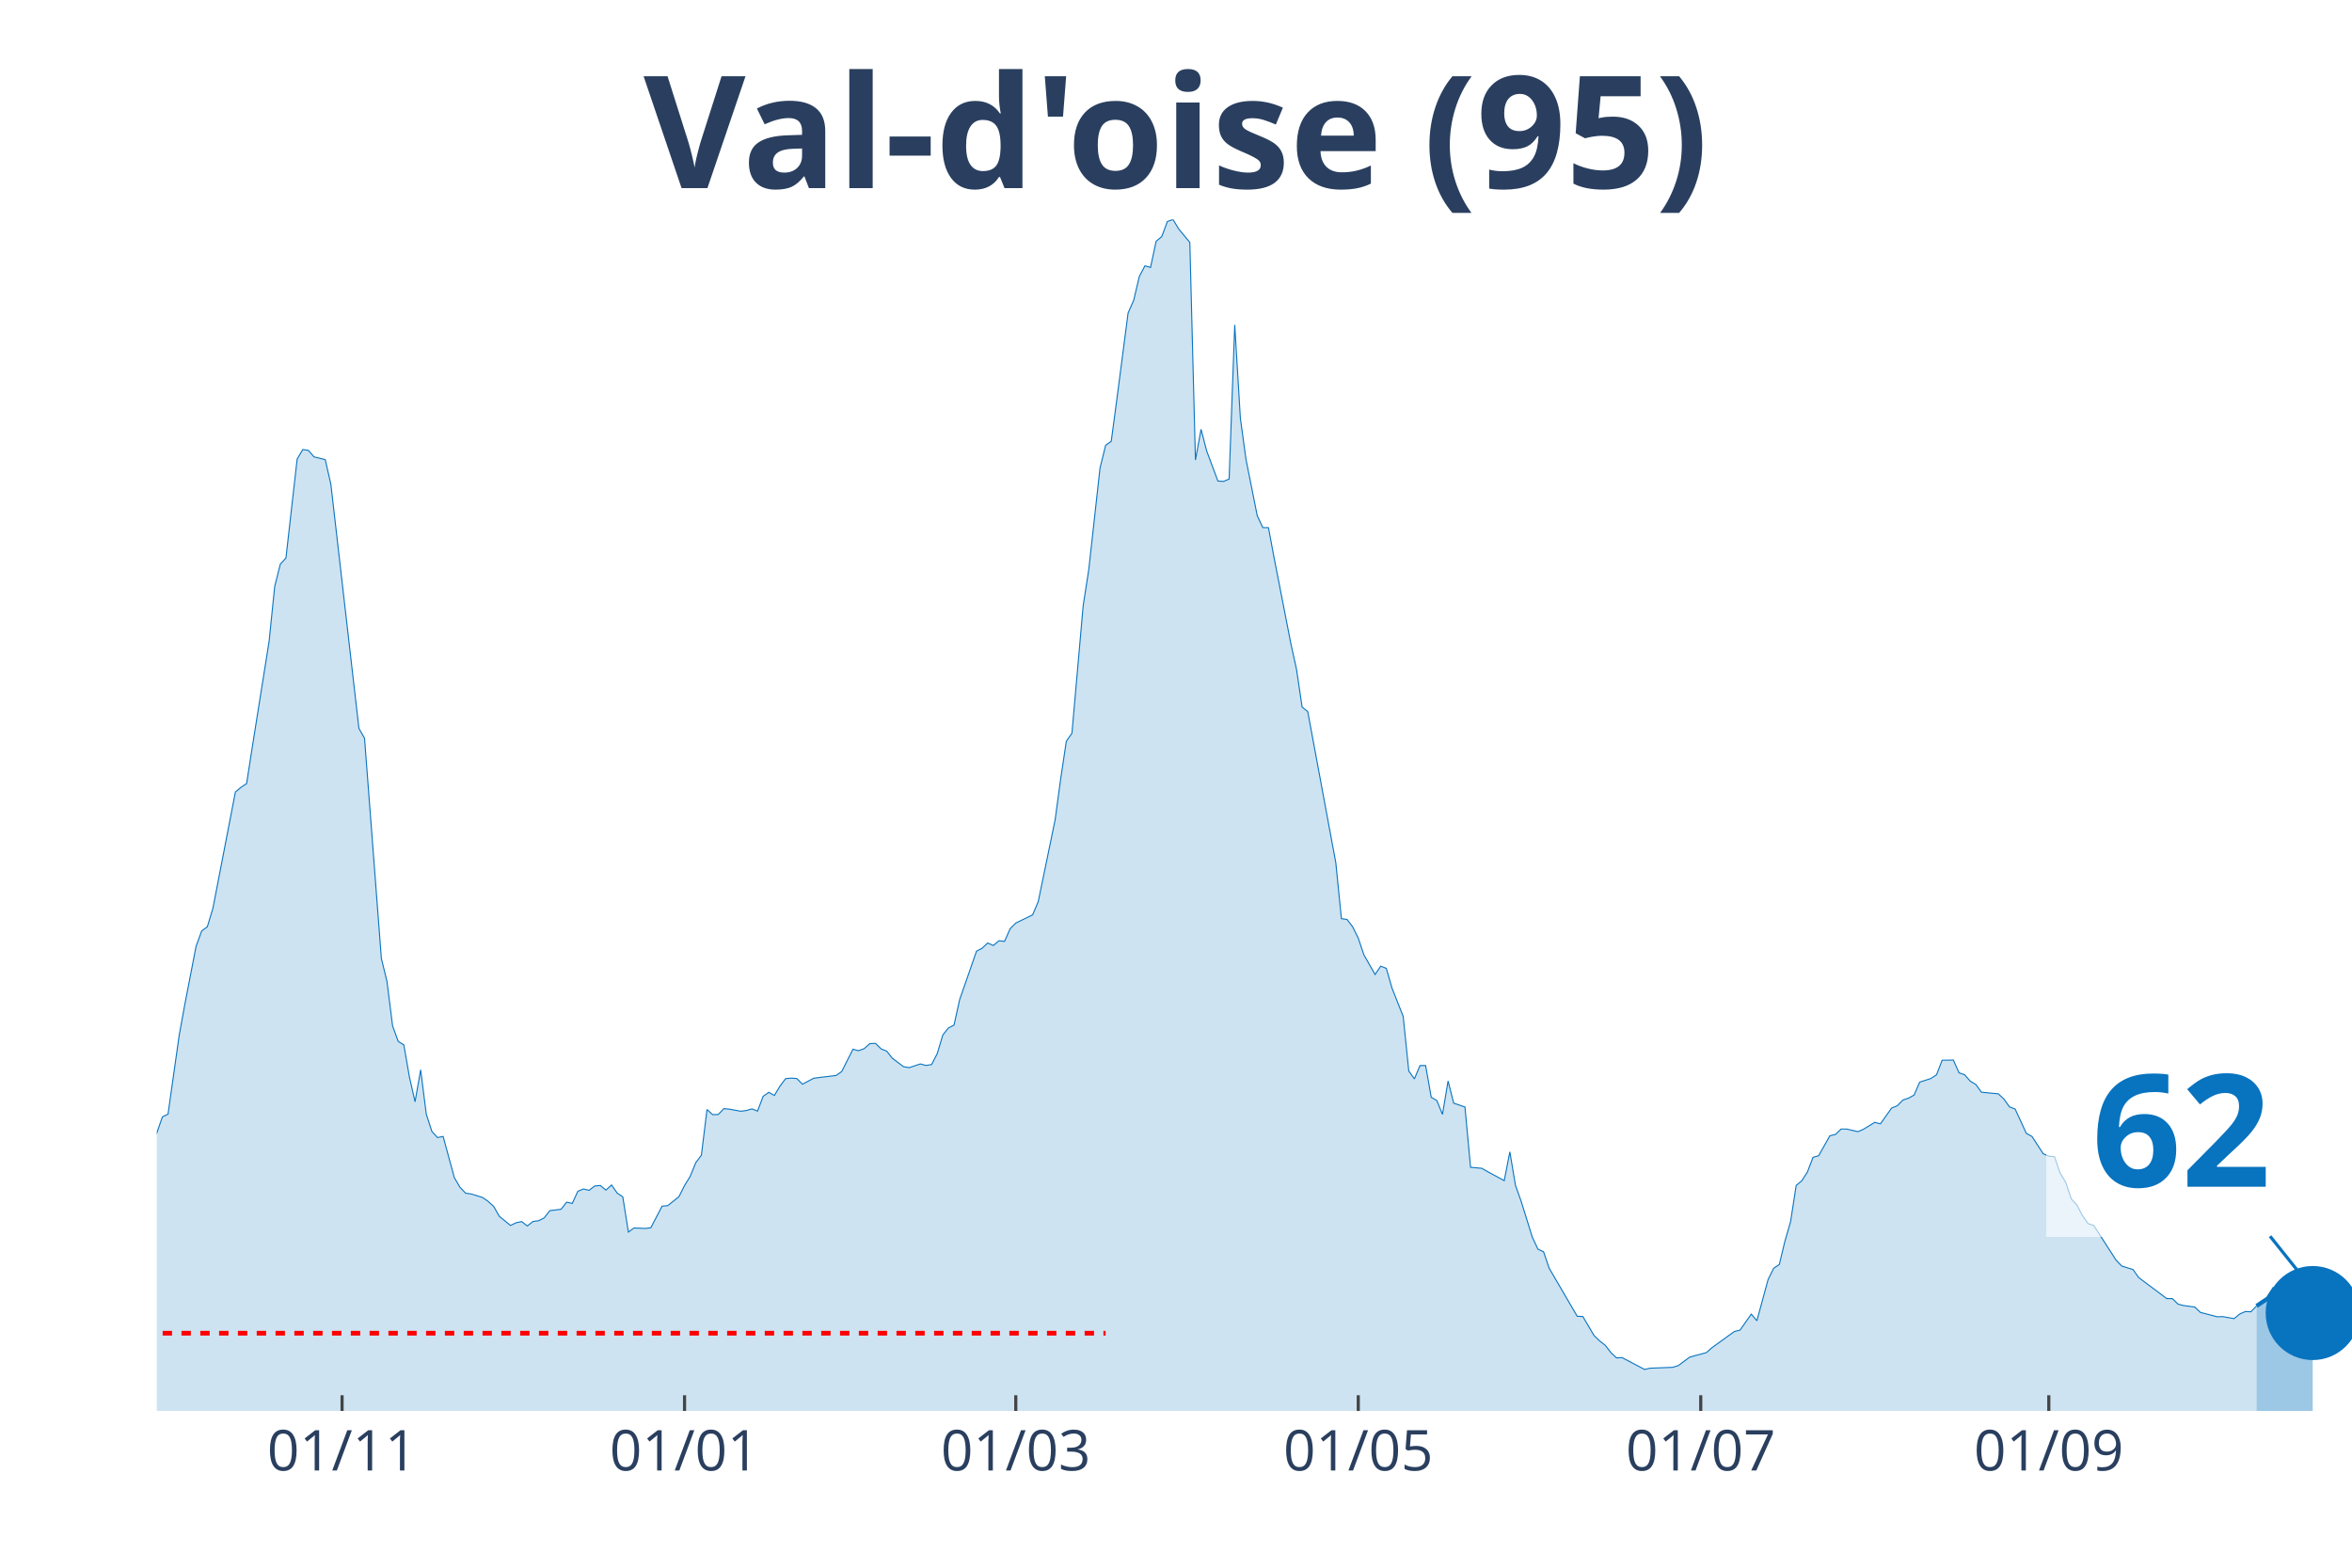
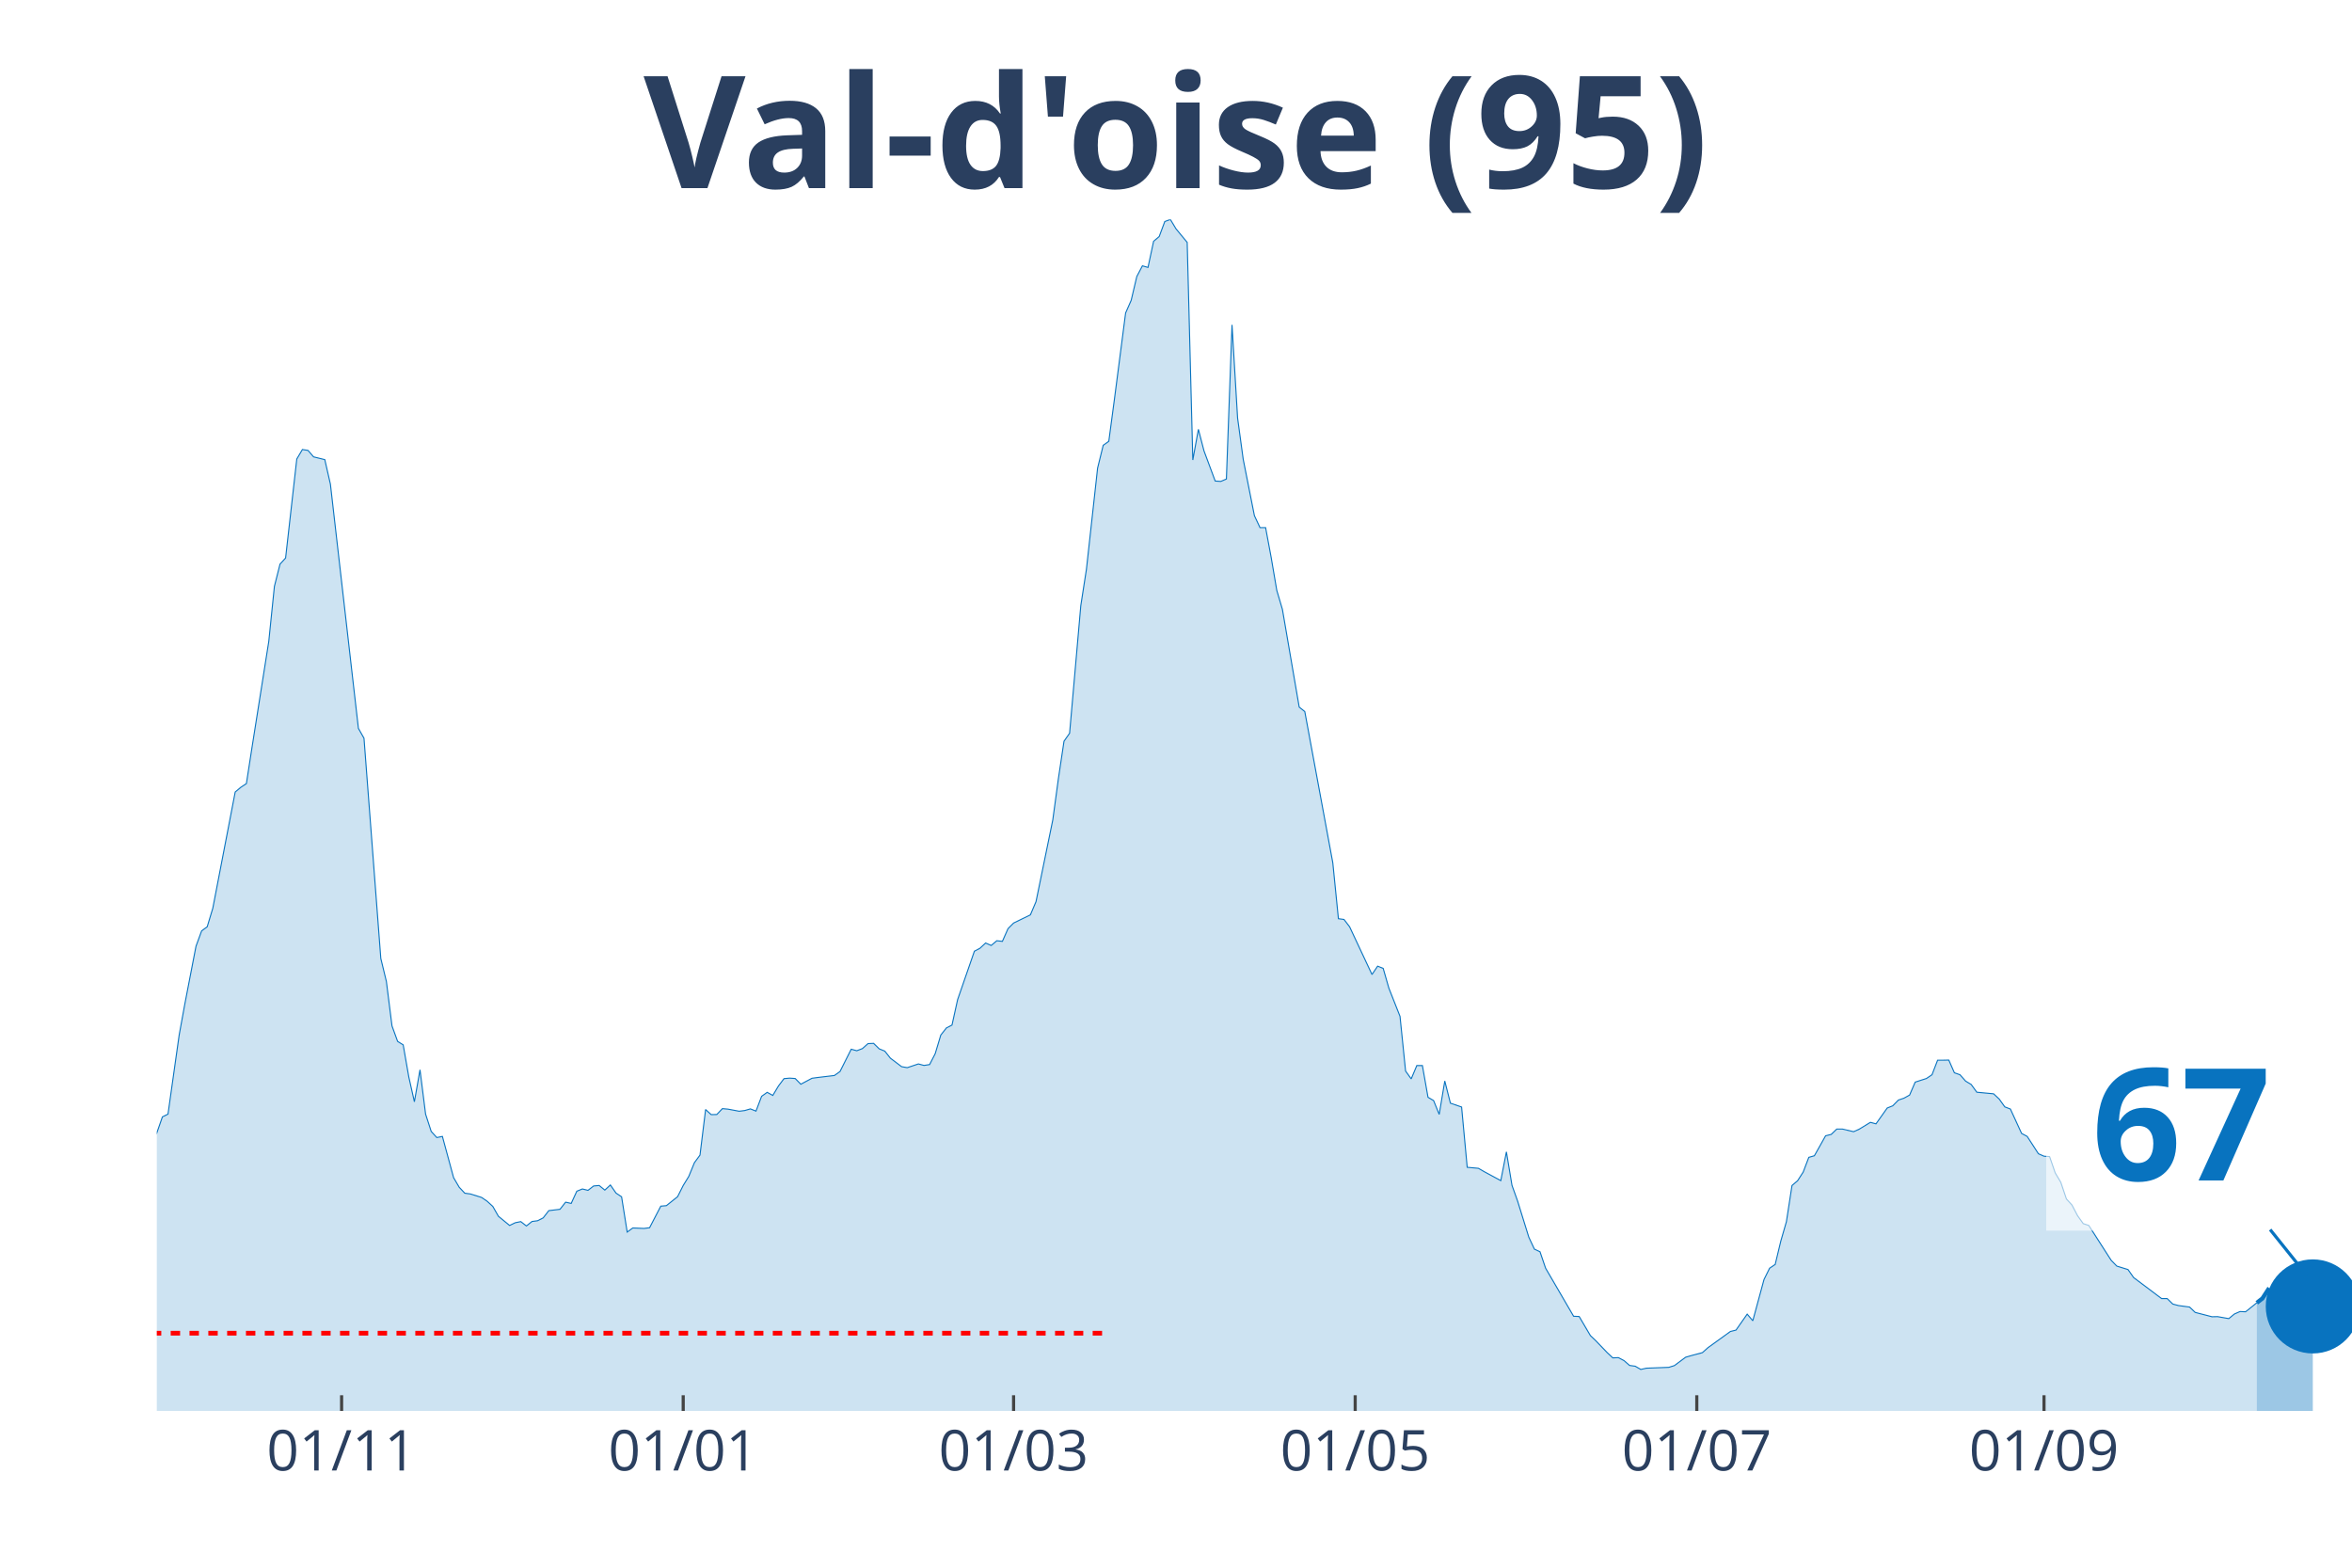
<svg xmlns="http://www.w3.org/2000/svg" class="main-svg" width="1125" height="750" style="" viewBox="0 0 750 500">
  <rect x="0" y="0" width="750" height="500" style="fill: rgb(0, 0, 0); fill-opacity: 0;" />
-   <defs id="defs-007373">
+   <defs id="defs-175475">
    <g class="clips">
-       <clipPath id="clip007373xyplot" class="plotclip">
+       <clipPath id="clip175475xyplot" class="plotclip">
        <rect width="700" height="380" />
      </clipPath>
-       <clipPath class="axesclip" id="clip007373x">
+       <clipPath class="axesclip" id="clip175475x">
        <rect x="50" y="0" width="700" height="500" />
      </clipPath>
-       <clipPath class="axesclip" id="clip007373y">
+       <clipPath class="axesclip" id="clip175475y">
        <rect x="0" y="70" width="750" height="380" />
      </clipPath>
-       <clipPath class="axesclip" id="clip007373xy">
+       <clipPath class="axesclip" id="clip175475xy">
        <rect x="50" y="70" width="700" height="380" />
      </clipPath>
    </g>
    <g class="gradients" />
  </defs>
  <g class="bglayer">
    <rect class="bg" x="50" y="70" width="700" height="380" style="fill: rgb(0, 0, 0); fill-opacity: 0; stroke-width: 0;" />
  </g>
  <g class="layer-below">
    <g class="imagelayer" />
    <g class="shapelayer" />
  </g>
  <g class="cartesianlayer">
    <g class="subplot xy">
      <g class="layer-subplot">
        <g class="shapelayer" />
        <g class="imagelayer" />
      </g>
      <g class="gridlayer">
        <g class="x">
-           <path class="xgrid crisp" transform="translate(109.08,0)" d="M0,70v380" style="stroke: rgb(255, 255, 255); stroke-opacity: 1; stroke-width: 1px;" />
-           <path class="xgrid crisp" transform="translate(218.29,0)" d="M0,70v380" style="stroke: rgb(255, 255, 255); stroke-opacity: 1; stroke-width: 1px;" />
-           <path class="xgrid crisp" transform="translate(323.91,0)" d="M0,70v380" style="stroke: rgb(255, 255, 255); stroke-opacity: 1; stroke-width: 1px;" />
-           <path class="xgrid crisp" transform="translate(433.12,0)" d="M0,70v380" style="stroke: rgb(255, 255, 255); stroke-opacity: 1; stroke-width: 1px;" />
-           <path class="xgrid crisp" transform="translate(542.33,0)" d="M0,70v380" style="stroke: rgb(255, 255, 255); stroke-opacity: 1; stroke-width: 1px;" />
-           <path class="xgrid crisp" transform="translate(653.32,0)" d="M0,70v380" style="stroke: rgb(255, 255, 255); stroke-opacity: 1; stroke-width: 1px;" />
+           <path class="xgrid crisp" transform="translate(108.93,0)" d="M0,70v380" style="stroke: rgb(255, 255, 255); stroke-opacity: 1; stroke-width: 1px;" />
+           <path class="xgrid crisp" transform="translate(217.86,0)" d="M0,70v380" style="stroke: rgb(255, 255, 255); stroke-opacity: 1; stroke-width: 1px;" />
+           <path class="xgrid crisp" transform="translate(323.21,0)" d="M0,70v380" style="stroke: rgb(255, 255, 255); stroke-opacity: 1; stroke-width: 1px;" />
+           <path class="xgrid crisp" transform="translate(432.14,0)" d="M0,70v380" style="stroke: rgb(255, 255, 255); stroke-opacity: 1; stroke-width: 1px;" />
+           <path class="xgrid crisp" transform="translate(541.07,0)" d="M0,70v380" style="stroke: rgb(255, 255, 255); stroke-opacity: 1; stroke-width: 1px;" />
+           <path class="xgrid crisp" transform="translate(651.79,0)" d="M0,70v380" style="stroke: rgb(255, 255, 255); stroke-opacity: 1; stroke-width: 1px;" />
        </g>
        <g class="y" />
      </g>
      <g class="zerolinelayer" />
      <path class="xlines-below" />
      <path class="ylines-below" />
      <g class="overlines-below" />
      <g class="xaxislayer-below" />
      <g class="yaxislayer-below" />
      <g class="overaxes-below" />
-       <g class="plot" transform="translate(50, 70)" clip-path="url('#clip007373xyplot')">
+       <g class="plot" transform="translate(50, 70)" clip-path="url('#clip175475xyplot')">
        <g class="scatterlayer mlayer">
-           <g class="trace scatter traced18807" style="stroke-miterlimit: 2;">
+           <g class="trace scatter trace71b02c" style="stroke-miterlimit: 2;">
            <g class="fills">
              <g>
-                 <path class="js-fill" d="M669.57,380L-243.48,380L-243.48,372.37L-234.53,372.57L-232.74,373.33L-189.77,375.39L-187.98,375.07L-179.03,375.83L-177.24,376.23L-153.96,376.46L-152.17,376.27L-139.64,374.56L-137.85,373.33L-132.48,372.13L-130.69,370.82L-118.16,369.59L-116.37,369.39L-107.42,369L-105.63,367.73L-102.05,367.17L-100.26,366.41L-89.51,364.59L-87.72,363.44L-84.14,363.47L-82.35,361.29L-69.82,352.31L-68.03,349.97L-66.24,348.5L-64.45,345.16L-60.87,343.3L-59.08,343.18L-53.71,335.39L-51.92,334.04L-41.18,323.19L-39.39,319.54L-37.6,316.52L-35.81,317.59L-34.02,317.43L-32.23,313.46L-23.27,297.02L-21.48,296.94L-17.9,295.98L-16.11,298.41L-14.32,300.31L-12.53,299.8L-10.74,302.02L-8.95,302.58L-7.16,305.4L-5.37,304.64L-3.58,301.62L-1.79,296.5L1.79,286.21L3.58,285.34L7.16,260.07L8.95,250.26L12.53,231.79L14.32,226.9L16.11,225.59L17.9,219.67L25.06,182.61L26.85,181.1L28.64,179.91L30.43,168.39L35.81,134.55L37.6,117.03L39.39,109.92L41.18,107.97L44.76,76.39L46.55,73.37L48.34,73.65L50.13,75.71L53.71,76.59L55.5,84.41L64.45,162.31L66.24,165.45L71.61,235.68L73.4,243.03L75.19,257.21L76.98,262.14L78.77,263.25L80.56,273.5L82.35,281.4L84.14,271.2L85.93,285.34L87.72,290.86L89.51,292.81L91.3,292.45L94.88,305.6L96.68,308.66L98.47,310.56L100.26,310.8L103.84,311.91L105.63,313.14L107.42,314.77L109.21,317.91L112.79,320.85L114.58,319.98L116.37,319.62L118.16,321.01L119.95,319.58L121.74,319.34L123.53,318.43L125.32,316.12L128.9,315.69L130.69,313.42L132.48,313.82L134.27,309.93L136.06,309.21L137.85,309.65L139.64,308.26L141.43,308.1L143.22,309.57L145.01,307.94L146.8,310.52L148.59,311.71L150.38,322.96L152.17,321.65L155.75,321.8L157.54,321.57L161.13,314.69L162.92,314.53L166.5,311.67L168.29,308.1L170.08,305.2L171.87,300.83L173.66,298.41L175.45,283.87L177.24,285.5L179.03,285.46L180.82,283.59L182.61,283.75L186.19,284.42L187.98,284.19L189.77,283.67L191.56,284.38L193.35,279.66L195.14,278.39L196.93,279.38L198.72,276.4L200.51,274.02L202.3,273.86L204.09,273.98L205.88,275.8L209.46,273.9L211.25,273.66L216.62,273.02L218.41,271.75L221.99,264.64L223.79,265.12L225.58,264.44L227.37,262.85L229.16,262.77L230.95,264.52L232.74,265.24L234.53,267.5L238.11,270.2L239.9,270.52L243.48,269.33L245.27,269.81L247.06,269.53L248.85,266.07L250.64,260.11L252.43,257.85L254.22,256.93L256.01,248.83L261.38,233.38L263.17,232.43L264.96,230.76L266.75,231.55L268.54,230.04L270.33,230.24L272.12,226.19L273.91,224.4L279.28,221.78L281.07,217.57L286.45,191.51L288.24,178.32L290.03,166.4L291.82,163.86L295.4,123.18L297.19,111.62L300.77,79.29L302.56,72.02L304.35,70.75L306.14,57.36L309.72,29.83L311.51,25.78L313.3,18.19L315.09,14.78L316.88,15.29L318.67,6.95L320.46,5.44L322.25,0.64L324.04,0L325.83,2.98L329.41,7.31L331.2,76.71L332.99,66.93L334.78,73.81L338.36,83.42L340.15,83.54L341.94,82.78L343.73,33.61L345.52,63.32L347.31,76.47L350.9,94.46L352.69,98.28L354.48,98.28L356.27,107.85L361.64,135.34L363.43,143.48L365.22,155.52L367.01,156.95L375.96,205.17L377.75,223.01L379.54,223.25L381.33,225.59L383.12,229.21L384.91,234.53L388.49,240.81L390.28,238.15L392.07,238.86L393.86,245.1L397.44,254.15L399.23,271.59L401.02,274.1L402.81,269.85L404.6,269.85L406.39,279.97L408.18,281.01L409.97,285.42L411.76,274.77L413.55,281.84L417.14,283.07L418.93,302.3L422.51,302.62L424.3,303.65L429.67,306.55L431.46,297.37L433.25,308.06L435.04,313.07L438.62,324.58L440.41,328.4L442.2,329.23L443.99,334.48L452.94,349.81L454.73,349.89L458.31,355.97L460.1,357.68L461.89,359.07L463.68,361.41L465.47,363.08L467.26,363L474.42,366.77L476.21,366.37L483.38,366.1L485.17,365.54L488.75,362.88L490.54,362.36L494.12,361.41L495.91,359.82L503.07,354.66L504.86,354.22L508.44,349.13L510.23,351.24L513.81,338.09L515.6,334.48L517.39,333.28L519.18,325.82L520.97,319.66L522.76,308.1L524.55,306.59L526.34,303.81L528.13,299.12L529.92,298.61L533.5,292.25L535.29,291.81L537.08,290.1L538.87,290.1L542.46,290.94L544.25,290.14L547.83,287.96L549.62,288.44L553.2,283.39L554.99,282.68L556.78,280.85L558.57,280.25L560.36,279.26L562.15,275.13L565.73,273.98L567.52,272.78L569.31,268.14L571.1,268.14L572.89,268.1L574.68,272.15L576.47,272.78L578.26,274.81L580.05,275.88L581.84,278.35L587.21,278.86L589,280.53L590.79,283.03L592.58,283.71L596.16,291.49L597.95,292.45L601.53,297.97L603.32,298.76L605.12,298.88L606.91,304.09L608.7,307.07L610.49,312.39L612.28,314.34L614.07,317.75L615.86,320.26L617.65,320.85L624.81,331.97L626.6,333.8L630.18,334.91L631.97,337.46L640.92,344.17L642.71,344.17L644.5,345.92L646.29,346.39L649.87,346.87L651.66,348.58L657.03,349.97L658.82,349.93L662.4,350.56L664.19,349.09L665.98,348.3L667.77,348.38L669.57,346.51" style="fill: rgb(8, 115, 191); fill-opacity: 0.2; stroke-width: 0;" />
+                 <path class="js-fill" d="M669.64,380L-242.86,380L-242.86,372.37L-233.93,372.57L-232.14,373.33L-189.29,375.39L-187.5,375.07L-178.57,375.83L-176.79,376.23L-153.57,376.46L-151.79,376.27L-139.29,374.56L-137.5,373.33L-132.14,372.13L-130.36,370.82L-117.86,369.59L-116.07,369.39L-107.14,369L-105.36,367.73L-101.79,367.17L-100,366.41L-89.29,364.59L-87.5,363.44L-83.93,363.47L-82.14,361.29L-69.64,352.31L-67.86,349.97L-66.07,348.5L-64.29,345.16L-60.71,343.3L-58.93,343.18L-53.57,335.39L-51.79,334.04L-41.07,323.19L-39.29,319.54L-37.5,316.52L-35.71,317.59L-33.93,317.43L-32.14,313.46L-23.21,297.02L-21.43,296.94L-17.86,295.98L-16.07,298.41L-14.29,300.31L-12.5,299.8L-10.71,302.02L-8.93,302.58L-7.14,305.4L-5.36,304.64L-3.57,301.62L-1.79,296.5L1.79,286.21L3.57,285.34L7.14,260.07L8.93,250.26L12.5,231.79L14.29,226.9L16.07,225.59L17.86,219.67L25,182.61L26.79,181.1L28.57,179.91L30.36,168.39L35.71,134.55L37.5,117.03L39.29,109.92L41.07,107.97L44.64,76.39L46.43,73.37L48.21,73.65L50,75.71L53.57,76.59L55.36,84.41L64.29,162.31L66.07,165.45L71.43,235.68L73.21,243.03L75,257.21L76.79,262.14L78.57,263.25L80.36,273.5L82.14,281.4L83.93,271.2L85.71,285.34L87.5,290.86L89.29,292.81L91.07,292.45L94.64,305.6L96.43,308.66L98.21,310.56L100,310.8L103.57,311.91L105.36,313.14L107.14,314.77L108.93,317.91L112.5,320.85L114.29,319.98L116.07,319.62L117.86,321.01L119.64,319.58L121.43,319.34L123.21,318.43L125,316.12L128.57,315.69L130.36,313.42L132.14,313.82L133.93,309.93L135.71,309.21L137.5,309.65L139.29,308.26L141.07,308.1L142.86,309.57L144.64,307.94L146.43,310.52L148.21,311.71L150,322.96L151.79,321.65L155.36,321.8L157.14,321.57L160.71,314.69L162.5,314.53L166.07,311.67L167.86,308.1L169.64,305.2L171.43,300.83L173.21,298.41L175,283.87L176.79,285.5L178.57,285.46L180.36,283.59L182.14,283.75L185.71,284.42L187.5,284.19L189.29,283.67L191.07,284.38L192.86,279.66L194.64,278.39L196.43,279.38L198.21,276.4L200,274.02L201.79,273.86L203.57,273.98L205.36,275.8L208.93,273.9L210.71,273.66L216.07,273.02L217.86,271.75L221.43,264.64L223.21,265.12L225,264.44L226.79,262.85L228.57,262.77L230.36,264.52L232.14,265.24L233.93,267.5L237.5,270.2L239.29,270.52L242.86,269.33L244.64,269.81L246.43,269.53L248.21,266.07L250,260.11L251.79,257.85L253.57,256.93L255.36,248.83L260.71,233.38L262.5,232.43L264.29,230.76L266.07,231.55L267.86,230.04L269.64,230.24L271.43,226.19L273.21,224.4L278.57,221.78L280.36,217.57L285.71,191.51L287.5,178.32L289.29,166.4L291.07,163.86L294.64,123.18L296.43,111.62L300,79.29L301.79,72.02L303.57,70.75L305.36,57.36L308.93,29.83L310.71,25.78L312.5,18.19L314.29,14.78L316.07,15.29L317.86,6.95L319.64,5.44L321.43,0.64L323.21,0L325,2.98L328.57,7.31L330.36,76.71L332.14,66.93L333.93,73.81L337.5,83.42L339.29,83.54L341.07,82.78L342.86,33.61L344.64,63.32L346.43,76.47L350,94.46L351.79,98.28L353.57,98.28L355.36,107.85L357.14,118.3L358.93,124.34L364.29,155.52L366.07,156.95L375,205.17L376.79,223.01L378.57,223.25L380.36,225.59L387.5,240.81L389.29,238.15L391.07,238.86L392.86,245.1L396.43,254.15L398.21,271.59L400,274.1L401.79,269.85L403.57,269.85L405.36,279.97L407.14,281.01L408.93,285.42L410.71,274.77L412.5,281.84L416.07,283.07L417.86,302.3L421.43,302.62L423.21,303.65L428.57,306.55L430.36,297.37L432.14,308.06L433.93,313.07L437.5,324.58L439.29,328.4L441.07,329.23L442.86,334.48L451.79,349.81L453.57,349.89L457.14,355.97L458.93,357.68L462.5,361.41L464.29,363.08L466.07,363L467.86,363.95L469.64,365.5L471.43,365.74L473.21,366.77L475,366.37L482.14,366.1L483.93,365.54L487.5,362.88L489.29,362.36L492.86,361.41L494.64,359.82L501.79,354.66L503.57,354.22L507.14,349.13L508.93,351.24L512.5,338.09L514.29,334.48L516.07,333.28L517.86,325.82L519.64,319.66L521.43,308.1L523.21,306.59L525,303.81L526.79,299.12L528.57,298.61L532.14,292.25L533.93,291.81L535.71,290.1L537.5,290.1L541.07,290.94L542.86,290.14L546.43,287.96L548.21,288.44L551.79,283.39L553.57,282.68L555.36,280.85L557.14,280.25L558.93,279.26L560.71,275.13L564.29,273.98L566.07,272.78L567.86,268.14L569.64,268.14L571.43,268.1L573.21,272.15L575,272.78L576.79,274.81L578.57,275.88L580.36,278.35L585.71,278.86L587.5,280.53L589.29,283.03L591.07,283.71L594.64,291.49L596.43,292.45L600,297.97L601.79,298.76L603.57,298.88L605.36,304.09L607.14,307.07L608.93,312.39L610.71,314.34L612.5,317.75L614.29,320.26L616.07,320.85L623.21,331.97L625,333.8L628.57,334.91L630.36,337.46L639.29,344.17L641.07,344.17L642.86,345.92L644.64,346.39L648.21,346.87L650,348.58L655.36,349.97L657.14,349.93L660.71,350.56L662.5,349.09L664.29,348.3L666.07,348.38L669.64,345.52" style="fill: rgb(8, 115, 191); fill-opacity: 0.2; stroke-width: 0;" />
              </g>
            </g>
            <g class="errorbars" />
            <g class="lines">
-               <path class="js-line" d="M-243.48,372.37L-234.53,372.57L-232.74,373.33L-189.77,375.39L-187.98,375.07L-179.03,375.83L-177.24,376.23L-153.96,376.46L-152.17,376.27L-139.64,374.56L-137.85,373.33L-132.48,372.13L-130.69,370.82L-118.16,369.59L-116.37,369.39L-107.42,369L-105.63,367.73L-102.05,367.17L-100.26,366.41L-89.51,364.59L-87.72,363.44L-84.14,363.47L-82.35,361.29L-69.82,352.31L-68.03,349.97L-66.24,348.5L-64.45,345.16L-60.87,343.3L-59.08,343.18L-53.71,335.39L-51.92,334.04L-41.18,323.19L-39.39,319.54L-37.6,316.52L-35.81,317.59L-34.02,317.43L-32.23,313.46L-23.27,297.02L-21.48,296.94L-17.9,295.98L-16.11,298.41L-14.32,300.31L-12.53,299.8L-10.74,302.02L-8.95,302.58L-7.16,305.4L-5.37,304.64L-3.58,301.62L-1.79,296.5L1.79,286.21L3.58,285.34L7.16,260.07L8.95,250.26L12.53,231.79L14.32,226.9L16.11,225.59L17.9,219.67L25.06,182.61L26.85,181.1L28.64,179.91L30.43,168.39L35.81,134.55L37.6,117.03L39.39,109.92L41.18,107.97L44.76,76.39L46.55,73.37L48.34,73.65L50.13,75.71L53.71,76.59L55.5,84.41L64.45,162.31L66.24,165.45L71.61,235.68L73.4,243.03L75.19,257.21L76.98,262.14L78.77,263.25L80.56,273.5L82.35,281.4L84.14,271.2L85.93,285.34L87.72,290.86L89.51,292.81L91.3,292.45L94.88,305.6L96.68,308.66L98.47,310.56L100.26,310.8L103.84,311.91L105.63,313.14L107.42,314.77L109.21,317.91L112.79,320.85L114.58,319.98L116.37,319.62L118.16,321.01L119.95,319.58L121.74,319.34L123.53,318.43L125.32,316.12L128.9,315.69L130.69,313.42L132.48,313.82L134.27,309.93L136.06,309.21L137.85,309.65L139.64,308.26L141.43,308.1L143.22,309.57L145.01,307.94L146.8,310.52L148.59,311.71L150.38,322.96L152.17,321.65L155.75,321.8L157.54,321.57L161.13,314.69L162.92,314.53L166.5,311.67L168.29,308.1L170.08,305.2L171.87,300.83L173.66,298.41L175.45,283.87L177.24,285.5L179.03,285.46L180.82,283.59L182.61,283.75L186.19,284.42L187.98,284.19L189.77,283.67L191.56,284.38L193.35,279.66L195.14,278.39L196.93,279.38L198.72,276.4L200.51,274.02L202.3,273.86L204.09,273.98L205.88,275.8L209.46,273.9L211.25,273.66L216.62,273.02L218.41,271.75L221.99,264.64L223.79,265.12L225.58,264.44L227.37,262.85L229.16,262.77L230.95,264.52L232.74,265.24L234.53,267.5L238.11,270.2L239.9,270.52L243.48,269.33L245.27,269.81L247.06,269.53L248.85,266.07L250.64,260.11L252.43,257.85L254.22,256.93L256.01,248.83L261.38,233.38L263.17,232.43L264.96,230.76L266.75,231.55L268.54,230.04L270.33,230.24L272.12,226.19L273.91,224.4L279.28,221.78L281.07,217.57L286.45,191.51L288.24,178.32L290.03,166.4L291.82,163.86L295.4,123.18L297.19,111.62L300.77,79.29L302.56,72.02L304.35,70.75L306.14,57.36L309.72,29.83L311.51,25.78L313.3,18.19L315.09,14.78L316.88,15.29L318.67,6.95L320.46,5.44L322.25,0.64L324.04,0L325.83,2.98L329.41,7.31L331.2,76.71L332.99,66.93L334.78,73.81L338.36,83.42L340.15,83.54L341.94,82.78L343.73,33.61L345.52,63.32L347.31,76.47L350.9,94.46L352.69,98.28L354.48,98.28L356.27,107.85L361.64,135.34L363.43,143.48L365.22,155.52L367.01,156.95L375.96,205.17L377.75,223.01L379.54,223.25L381.33,225.59L383.12,229.21L384.91,234.53L388.49,240.81L390.28,238.15L392.07,238.86L393.86,245.1L397.44,254.15L399.23,271.59L401.02,274.1L402.81,269.85L404.6,269.85L406.39,279.97L408.18,281.01L409.97,285.42L411.76,274.77L413.55,281.84L417.14,283.07L418.93,302.3L422.51,302.62L424.3,303.65L429.67,306.55L431.46,297.37L433.25,308.06L435.04,313.07L438.62,324.58L440.41,328.4L442.2,329.23L443.99,334.48L452.94,349.81L454.73,349.89L458.31,355.97L460.1,357.68L461.89,359.07L463.68,361.41L465.47,363.08L467.26,363L474.42,366.77L476.21,366.37L483.38,366.1L485.17,365.54L488.75,362.88L490.54,362.36L494.12,361.41L495.91,359.82L503.07,354.66L504.86,354.22L508.44,349.13L510.23,351.24L513.81,338.09L515.6,334.48L517.39,333.28L519.18,325.82L520.97,319.66L522.76,308.1L524.55,306.59L526.34,303.81L528.13,299.12L529.92,298.61L533.5,292.25L535.29,291.81L537.08,290.1L538.87,290.1L542.46,290.94L544.25,290.14L547.83,287.96L549.62,288.44L553.2,283.39L554.99,282.68L556.78,280.85L558.57,280.25L560.36,279.26L562.15,275.13L565.73,273.98L567.52,272.78L569.31,268.14L571.1,268.14L572.89,268.1L574.68,272.15L576.47,272.78L578.26,274.81L580.05,275.88L581.84,278.35L587.21,278.86L589,280.53L590.79,283.03L592.58,283.71L596.16,291.49L597.95,292.45L601.53,297.97L603.32,298.76L605.12,298.88L606.91,304.09L608.7,307.07L610.49,312.39L612.28,314.34L614.07,317.75L615.86,320.26L617.65,320.85L624.81,331.97L626.6,333.8L630.18,334.91L631.97,337.46L640.92,344.17L642.71,344.17L644.5,345.92L646.29,346.39L649.87,346.87L651.66,348.58L657.03,349.97L658.82,349.93L662.4,350.56L664.19,349.09L665.98,348.3L667.77,348.38L669.57,346.51" style="vector-effect: non-scaling-stroke; fill: none; stroke: rgb(8, 115, 191); stroke-opacity: 1; stroke-width: 0.5px; opacity: 1;" />
+               <path class="js-line" d="M-242.86,372.37L-233.93,372.57L-232.14,373.33L-189.29,375.39L-187.5,375.07L-178.57,375.83L-176.79,376.23L-153.57,376.46L-151.79,376.27L-139.29,374.56L-137.5,373.33L-132.14,372.13L-130.36,370.82L-117.86,369.59L-116.07,369.39L-107.14,369L-105.36,367.73L-101.79,367.17L-100,366.41L-89.29,364.59L-87.5,363.44L-83.93,363.47L-82.14,361.29L-69.64,352.31L-67.86,349.97L-66.07,348.5L-64.29,345.16L-60.71,343.3L-58.93,343.18L-53.57,335.39L-51.79,334.04L-41.07,323.19L-39.29,319.54L-37.5,316.52L-35.71,317.59L-33.93,317.43L-32.14,313.46L-23.21,297.02L-21.43,296.94L-17.86,295.98L-16.07,298.41L-14.29,300.31L-12.5,299.8L-10.71,302.02L-8.93,302.58L-7.14,305.4L-5.36,304.64L-3.57,301.62L-1.79,296.5L1.79,286.21L3.57,285.34L7.14,260.07L8.93,250.26L12.5,231.79L14.29,226.9L16.07,225.59L17.86,219.67L25,182.61L26.79,181.1L28.57,179.91L30.36,168.39L35.71,134.55L37.5,117.03L39.29,109.92L41.07,107.97L44.64,76.39L46.43,73.37L48.21,73.65L50,75.71L53.57,76.59L55.36,84.41L64.29,162.31L66.07,165.45L71.43,235.68L73.21,243.03L75,257.21L76.79,262.14L78.57,263.25L80.36,273.5L82.14,281.4L83.93,271.2L85.71,285.34L87.5,290.86L89.29,292.81L91.07,292.45L94.64,305.6L96.43,308.66L98.21,310.56L100,310.8L103.57,311.91L105.36,313.14L107.14,314.77L108.93,317.91L112.5,320.85L114.29,319.98L116.07,319.62L117.86,321.01L119.64,319.58L121.43,319.34L123.21,318.43L125,316.12L128.57,315.69L130.36,313.42L132.14,313.82L133.93,309.93L135.71,309.21L137.5,309.65L139.29,308.26L141.07,308.1L142.86,309.57L144.64,307.94L146.43,310.52L148.21,311.71L150,322.96L151.79,321.65L155.36,321.8L157.14,321.57L160.71,314.69L162.5,314.53L166.07,311.67L167.86,308.1L169.64,305.2L171.43,300.83L173.21,298.41L175,283.87L176.79,285.5L178.57,285.46L180.36,283.59L182.14,283.75L185.71,284.42L187.5,284.19L189.29,283.67L191.07,284.38L192.86,279.66L194.64,278.39L196.43,279.38L198.21,276.4L200,274.02L201.79,273.86L203.57,273.98L205.36,275.8L208.93,273.9L210.71,273.66L216.07,273.02L217.86,271.75L221.43,264.64L223.21,265.12L225,264.44L226.79,262.85L228.57,262.77L230.36,264.52L232.14,265.24L233.93,267.5L237.5,270.2L239.29,270.52L242.86,269.33L244.64,269.81L246.43,269.53L248.21,266.07L250,260.11L251.79,257.85L253.57,256.93L255.36,248.83L260.71,233.38L262.5,232.43L264.29,230.76L266.07,231.55L267.86,230.04L269.64,230.24L271.43,226.19L273.21,224.4L278.57,221.78L280.36,217.57L285.71,191.51L287.5,178.32L289.29,166.4L291.07,163.86L294.64,123.18L296.43,111.62L300,79.29L301.79,72.02L303.57,70.75L305.36,57.36L308.93,29.83L310.71,25.78L312.5,18.19L314.29,14.78L316.07,15.29L317.86,6.95L319.64,5.44L321.43,0.64L323.21,0L325,2.98L328.57,7.31L330.36,76.71L332.14,66.93L333.93,73.81L337.5,83.42L339.29,83.54L341.07,82.78L342.86,33.61L344.64,63.32L346.43,76.47L350,94.46L351.79,98.28L353.57,98.28L355.36,107.85L357.14,118.3L358.93,124.34L364.29,155.52L366.07,156.95L375,205.17L376.79,223.01L378.57,223.25L380.36,225.59L387.5,240.81L389.29,238.15L391.07,238.86L392.86,245.1L396.43,254.15L398.21,271.59L400,274.1L401.79,269.85L403.57,269.85L405.36,279.97L407.14,281.01L408.93,285.42L410.71,274.77L412.5,281.84L416.07,283.07L417.86,302.3L421.43,302.62L423.21,303.65L428.57,306.55L430.36,297.37L432.14,308.06L433.93,313.07L437.5,324.58L439.29,328.4L441.07,329.23L442.86,334.48L451.79,349.81L453.57,349.89L457.14,355.97L458.93,357.68L462.5,361.41L464.29,363.08L466.07,363L467.86,363.95L469.64,365.5L471.43,365.74L473.21,366.77L475,366.37L482.14,366.1L483.93,365.54L487.5,362.88L489.29,362.36L492.86,361.41L494.64,359.82L501.79,354.66L503.57,354.22L507.14,349.13L508.93,351.24L512.5,338.09L514.29,334.48L516.07,333.28L517.86,325.82L519.64,319.66L521.43,308.1L523.21,306.59L525,303.81L526.79,299.12L528.57,298.61L532.14,292.25L533.93,291.81L535.71,290.1L537.5,290.1L541.07,290.94L542.86,290.14L546.43,287.96L548.21,288.44L551.79,283.39L553.57,282.68L555.36,280.85L557.14,280.25L558.93,279.26L560.71,275.13L564.29,273.98L566.07,272.78L567.86,268.14L569.64,268.14L571.43,268.1L573.21,272.15L575,272.78L576.79,274.81L578.57,275.88L580.36,278.35L585.71,278.86L587.5,280.53L589.29,283.03L591.07,283.71L594.64,291.49L596.43,292.45L600,297.97L601.79,298.76L603.57,298.88L605.36,304.09L607.14,307.07L608.93,312.39L610.71,314.34L612.5,317.75L614.29,320.26L616.07,320.85L623.21,331.97L625,333.8L628.57,334.91L630.36,337.46L639.29,344.17L641.07,344.17L642.86,345.92L644.64,346.39L648.21,346.87L650,348.58L655.36,349.97L657.14,349.93L660.71,350.56L662.5,349.09L664.29,348.3L666.07,348.38L669.64,345.52" style="vector-effect: non-scaling-stroke; fill: none; stroke: rgb(8, 115, 191); stroke-opacity: 1; stroke-width: 0.5px; opacity: 1;" />
            </g>
            <g class="points" />
            <g class="text" />
          </g>
-           <g class="trace scatter traceba6786" style="stroke-miterlimit: 2;">
+           <g class="trace scatter trace86dae0" style="stroke-miterlimit: 2;">
            <g class="fills">
              <g>
-                 <path class="js-fill" d="M687.47,380L669.57,380L669.57,346.51L673.15,344.13L674.94,341.39L676.73,342.82L678.52,343.26L680.31,343.41L682.1,344.37L685.68,347.03L687.47,348.78" style="fill: rgb(8, 115, 191); fill-opacity: 0.4; stroke-width: 0;" />
+                 <path class="js-fill" d="M687.5,380L669.64,380L669.64,345.52L671.43,344.13L673.21,341.39L675,342.82L676.79,343.26L678.57,343.41L680.36,344.37L683.93,347.03L685.71,348.78L687.5,346.67" style="fill: rgb(8, 115, 191); fill-opacity: 0.4; stroke-width: 0;" />
              </g>
            </g>
            <g class="errorbars" />
            <g class="lines">
-               <path class="js-line" d="M669.57,346.51L673.15,344.13L674.94,341.39L676.73,342.82L678.52,343.26L680.31,343.41L682.1,344.37L685.68,347.03L687.47,348.78" style="vector-effect: non-scaling-stroke; fill: none; stroke: rgb(8, 115, 191); stroke-opacity: 1; stroke-width: 2px; opacity: 1;" />
+               <path class="js-line" d="M669.64,345.52L671.43,344.13L673.21,341.39L675,342.82L676.79,343.26L678.57,343.41L680.36,344.37L683.93,347.03L685.71,348.78L687.5,346.67" style="vector-effect: non-scaling-stroke; fill: none; stroke: rgb(8, 115, 191); stroke-opacity: 1; stroke-width: 2px; opacity: 1;" />
            </g>
            <g class="points" />
            <g class="text" />
          </g>
-           <g class="trace scatter tracefc78df" style="stroke-miterlimit: 2; opacity: 1;">
+           <g class="trace scatter trace3a21b4" style="stroke-miterlimit: 2; opacity: 1;">
            <g class="fills" />
            <g class="errorbars" />
            <g class="lines" />
            <g class="points">
-               <path class="point" transform="translate(687.47,348.78)" d="M15,0A15,15 0 1,1 0,-15A15,15 0 0,1 15,0Z" style="opacity: 1; stroke-width: 0px; fill: rgb(8, 115, 191); fill-opacity: 1;" />
+               <path class="point" transform="translate(687.5,346.67)" d="M15,0A15,15 0 1,1 0,-15A15,15 0 0,1 15,0Z" style="opacity: 1; stroke-width: 0px; fill: rgb(8, 115, 191); fill-opacity: 1;" />
            </g>
            <g class="text" />
          </g>
        </g>
      </g>
      <g class="overplot" />
      <path class="xlines-above crisp" style="fill: none; stroke-width: 1px; stroke: rgb(0, 0, 0); stroke-opacity: 0;" d="" />
      <path class="ylines-above crisp" style="fill: none;" d="M0,0" />
      <g class="overlines-above" />
      <g class="xaxislayer-above">
-         <path class="xtick ticks crisp" d="M0,450v-5" transform="translate(109.08,0)" style="stroke: rgb(68, 68, 68); stroke-opacity: 1; stroke-width: 1px;" />
-         <path class="xtick ticks crisp" d="M0,450v-5" transform="translate(218.29,0)" style="stroke: rgb(68, 68, 68); stroke-opacity: 1; stroke-width: 1px;" />
-         <path class="xtick ticks crisp" d="M0,450v-5" transform="translate(323.91,0)" style="stroke: rgb(68, 68, 68); stroke-opacity: 1; stroke-width: 1px;" />
-         <path class="xtick ticks crisp" d="M0,450v-5" transform="translate(433.12,0)" style="stroke: rgb(68, 68, 68); stroke-opacity: 1; stroke-width: 1px;" />
-         <path class="xtick ticks crisp" d="M0,450v-5" transform="translate(542.33,0)" style="stroke: rgb(68, 68, 68); stroke-opacity: 1; stroke-width: 1px;" />
-         <path class="xtick ticks crisp" d="M0,450v-5" transform="translate(653.32,0)" style="stroke: rgb(68, 68, 68); stroke-opacity: 1; stroke-width: 1px;" />
+         <path class="xtick ticks crisp" d="M0,450v-5" transform="translate(108.93,0)" style="stroke: rgb(68, 68, 68); stroke-opacity: 1; stroke-width: 1px;" />
+         <path class="xtick ticks crisp" d="M0,450v-5" transform="translate(217.86,0)" style="stroke: rgb(68, 68, 68); stroke-opacity: 1; stroke-width: 1px;" />
+         <path class="xtick ticks crisp" d="M0,450v-5" transform="translate(323.21,0)" style="stroke: rgb(68, 68, 68); stroke-opacity: 1; stroke-width: 1px;" />
+         <path class="xtick ticks crisp" d="M0,450v-5" transform="translate(432.14,0)" style="stroke: rgb(68, 68, 68); stroke-opacity: 1; stroke-width: 1px;" />
+         <path class="xtick ticks crisp" d="M0,450v-5" transform="translate(541.07,0)" style="stroke: rgb(68, 68, 68); stroke-opacity: 1; stroke-width: 1px;" />
+         <path class="xtick ticks crisp" d="M0,450v-5" transform="translate(651.79,0)" style="stroke: rgb(68, 68, 68); stroke-opacity: 1; stroke-width: 1px;" />
        <g class="xtick">
-           <text text-anchor="middle" x="0" y="469" transform="translate(109.08,0)" style="font-family: 'Open Sans', verdana, arial, sans-serif; font-size: 18px; fill: rgb(42, 63, 95); fill-opacity: 1; white-space: pre;">01/11</text>
+           <text text-anchor="middle" x="0" y="469" transform="translate(108.93,0)" style="font-family: 'Open Sans', verdana, arial, sans-serif; font-size: 18px; fill: rgb(42, 63, 95); fill-opacity: 1; white-space: pre;">01/11</text>
        </g>
        <g class="xtick">
-           <text text-anchor="middle" x="0" y="469" transform="translate(218.29,0)" style="font-family: 'Open Sans', verdana, arial, sans-serif; font-size: 18px; fill: rgb(42, 63, 95); fill-opacity: 1; white-space: pre;">01/01</text>
+           <text text-anchor="middle" x="0" y="469" transform="translate(217.86,0)" style="font-family: 'Open Sans', verdana, arial, sans-serif; font-size: 18px; fill: rgb(42, 63, 95); fill-opacity: 1; white-space: pre;">01/01</text>
        </g>
        <g class="xtick">
-           <text text-anchor="middle" x="0" y="469" transform="translate(323.91,0)" style="font-family: 'Open Sans', verdana, arial, sans-serif; font-size: 18px; fill: rgb(42, 63, 95); fill-opacity: 1; white-space: pre;">01/03</text>
+           <text text-anchor="middle" x="0" y="469" transform="translate(323.21,0)" style="font-family: 'Open Sans', verdana, arial, sans-serif; font-size: 18px; fill: rgb(42, 63, 95); fill-opacity: 1; white-space: pre;">01/03</text>
        </g>
        <g class="xtick">
-           <text text-anchor="middle" x="0" y="469" transform="translate(433.12,0)" style="font-family: 'Open Sans', verdana, arial, sans-serif; font-size: 18px; fill: rgb(42, 63, 95); fill-opacity: 1; white-space: pre;">01/05</text>
+           <text text-anchor="middle" x="0" y="469" transform="translate(432.14,0)" style="font-family: 'Open Sans', verdana, arial, sans-serif; font-size: 18px; fill: rgb(42, 63, 95); fill-opacity: 1; white-space: pre;">01/05</text>
        </g>
        <g class="xtick">
-           <text text-anchor="middle" x="0" y="469" transform="translate(542.33,0)" style="font-family: 'Open Sans', verdana, arial, sans-serif; font-size: 18px; fill: rgb(42, 63, 95); fill-opacity: 1; white-space: pre;">01/07</text>
+           <text text-anchor="middle" x="0" y="469" transform="translate(541.07,0)" style="font-family: 'Open Sans', verdana, arial, sans-serif; font-size: 18px; fill: rgb(42, 63, 95); fill-opacity: 1; white-space: pre;">01/07</text>
        </g>
        <g class="xtick">
-           <text text-anchor="middle" x="0" y="469" transform="translate(653.32,0)" style="font-family: 'Open Sans', verdana, arial, sans-serif; font-size: 18px; fill: rgb(42, 63, 95); fill-opacity: 1; white-space: pre;">01/09</text>
+           <text text-anchor="middle" x="0" y="469" transform="translate(651.79,0)" style="font-family: 'Open Sans', verdana, arial, sans-serif; font-size: 18px; fill: rgb(42, 63, 95); fill-opacity: 1; white-space: pre;">01/09</text>
        </g>
      </g>
      <g class="yaxislayer-above" />
      <g class="overaxes-above" />
    </g>
  </g>
  <g class="polarlayer" />
  <g class="ternarylayer" />
  <g class="geolayer" />
  <g class="funnelarealayer" />
  <g class="pielayer" />
  <g class="treemaplayer" />
  <g class="sunburstlayer" />
  <g class="glimages" />
-   <defs id="topdefs-007373">
+   <defs id="topdefs-175475">
    <g class="clips" />
  </defs>
  <g class="layer-above">
    <g class="imagelayer" />
    <g class="shapelayer">
-       <path data-index="0" fill-rule="evenodd" d="M-956.14,425.21L352.56,425.21" clip-path="url('#clip007373xy')" style="opacity: 1; stroke: rgb(255, 0, 0); stroke-opacity: 1; fill: rgb(0, 0, 0); fill-opacity: 0; stroke-dasharray: 3px, 3px; stroke-width: 1.5px;" />
+       <path data-index="0" fill-rule="evenodd" d="M-953.57,425.21L351.79,425.21" clip-path="url('#clip175475xy')" style="opacity: 1; stroke: rgb(255, 0, 0); stroke-opacity: 1; fill: rgb(0, 0, 0); fill-opacity: 0; stroke-dasharray: 3px, 3px; stroke-width: 1.5px;" />
    </g>
  </g>
  <g class="infolayer">
    <g class="g-gtitle">
      <text class="gtitle" x="375" y="25" text-anchor="middle" dy="0.7em" style="font-family: 'Open Sans', verdana, arial, sans-serif; font-size: 50px; fill: rgb(42, 63, 95); opacity: 1; font-weight: normal; white-space: pre;">
        <tspan style="font-weight:bold">Val-d'oise (95)</tspan>
      </text>
    </g>
    <g class="g-xtitle" />
    <g class="annotation" data-index="0" style="opacity: 1;">
-       <g class="annotation-text-g" transform="rotate(0,695.47,358.78)">
-         <g class="cursor-pointer" transform="translate(652, 323)">
+       <g class="annotation-text-g" transform="rotate(0,695.5,356.67)">
+         <g class="cursor-pointer" transform="translate(652, 321)">
          <rect class="bg" x="0.5" y="0.5" width="86" height="71" style="stroke-width: 1px; stroke: rgb(0, 0, 0); stroke-opacity: 0; fill: rgb(255, 255, 255); fill-opacity: 0.6;" />
          <text class="annotation-text" text-anchor="middle" x="43.531" y="55.5" style="font-family: 'Open Sans', verdana, arial, sans-serif; font-size: 50px; fill: rgb(8, 115, 191); fill-opacity: 1; white-space: pre;">
-             <tspan style="font-weight:bold">62 </tspan>
+             <tspan style="font-weight:bold">67 </tspan>
          </text>
        </g>
      </g>
      <g class="annotation-arrow-g" style="opacity: 1;">
-         <path d="M723.87,394.28L735.47,408.78" style="stroke-width: 1px; stroke: rgb(8, 115, 191); stroke-opacity: 1; stroke-dasharray: 0px, 0px, 18.569px, 18.569px;" />
+         <path d="M723.9,392.17L735.5,406.67" style="stroke-width: 1px; stroke: rgb(8, 115, 191); stroke-opacity: 1; stroke-dasharray: 0px, 0px, 18.569px, 18.569px;" />
      </g>
    </g>
  </g>
</svg>
